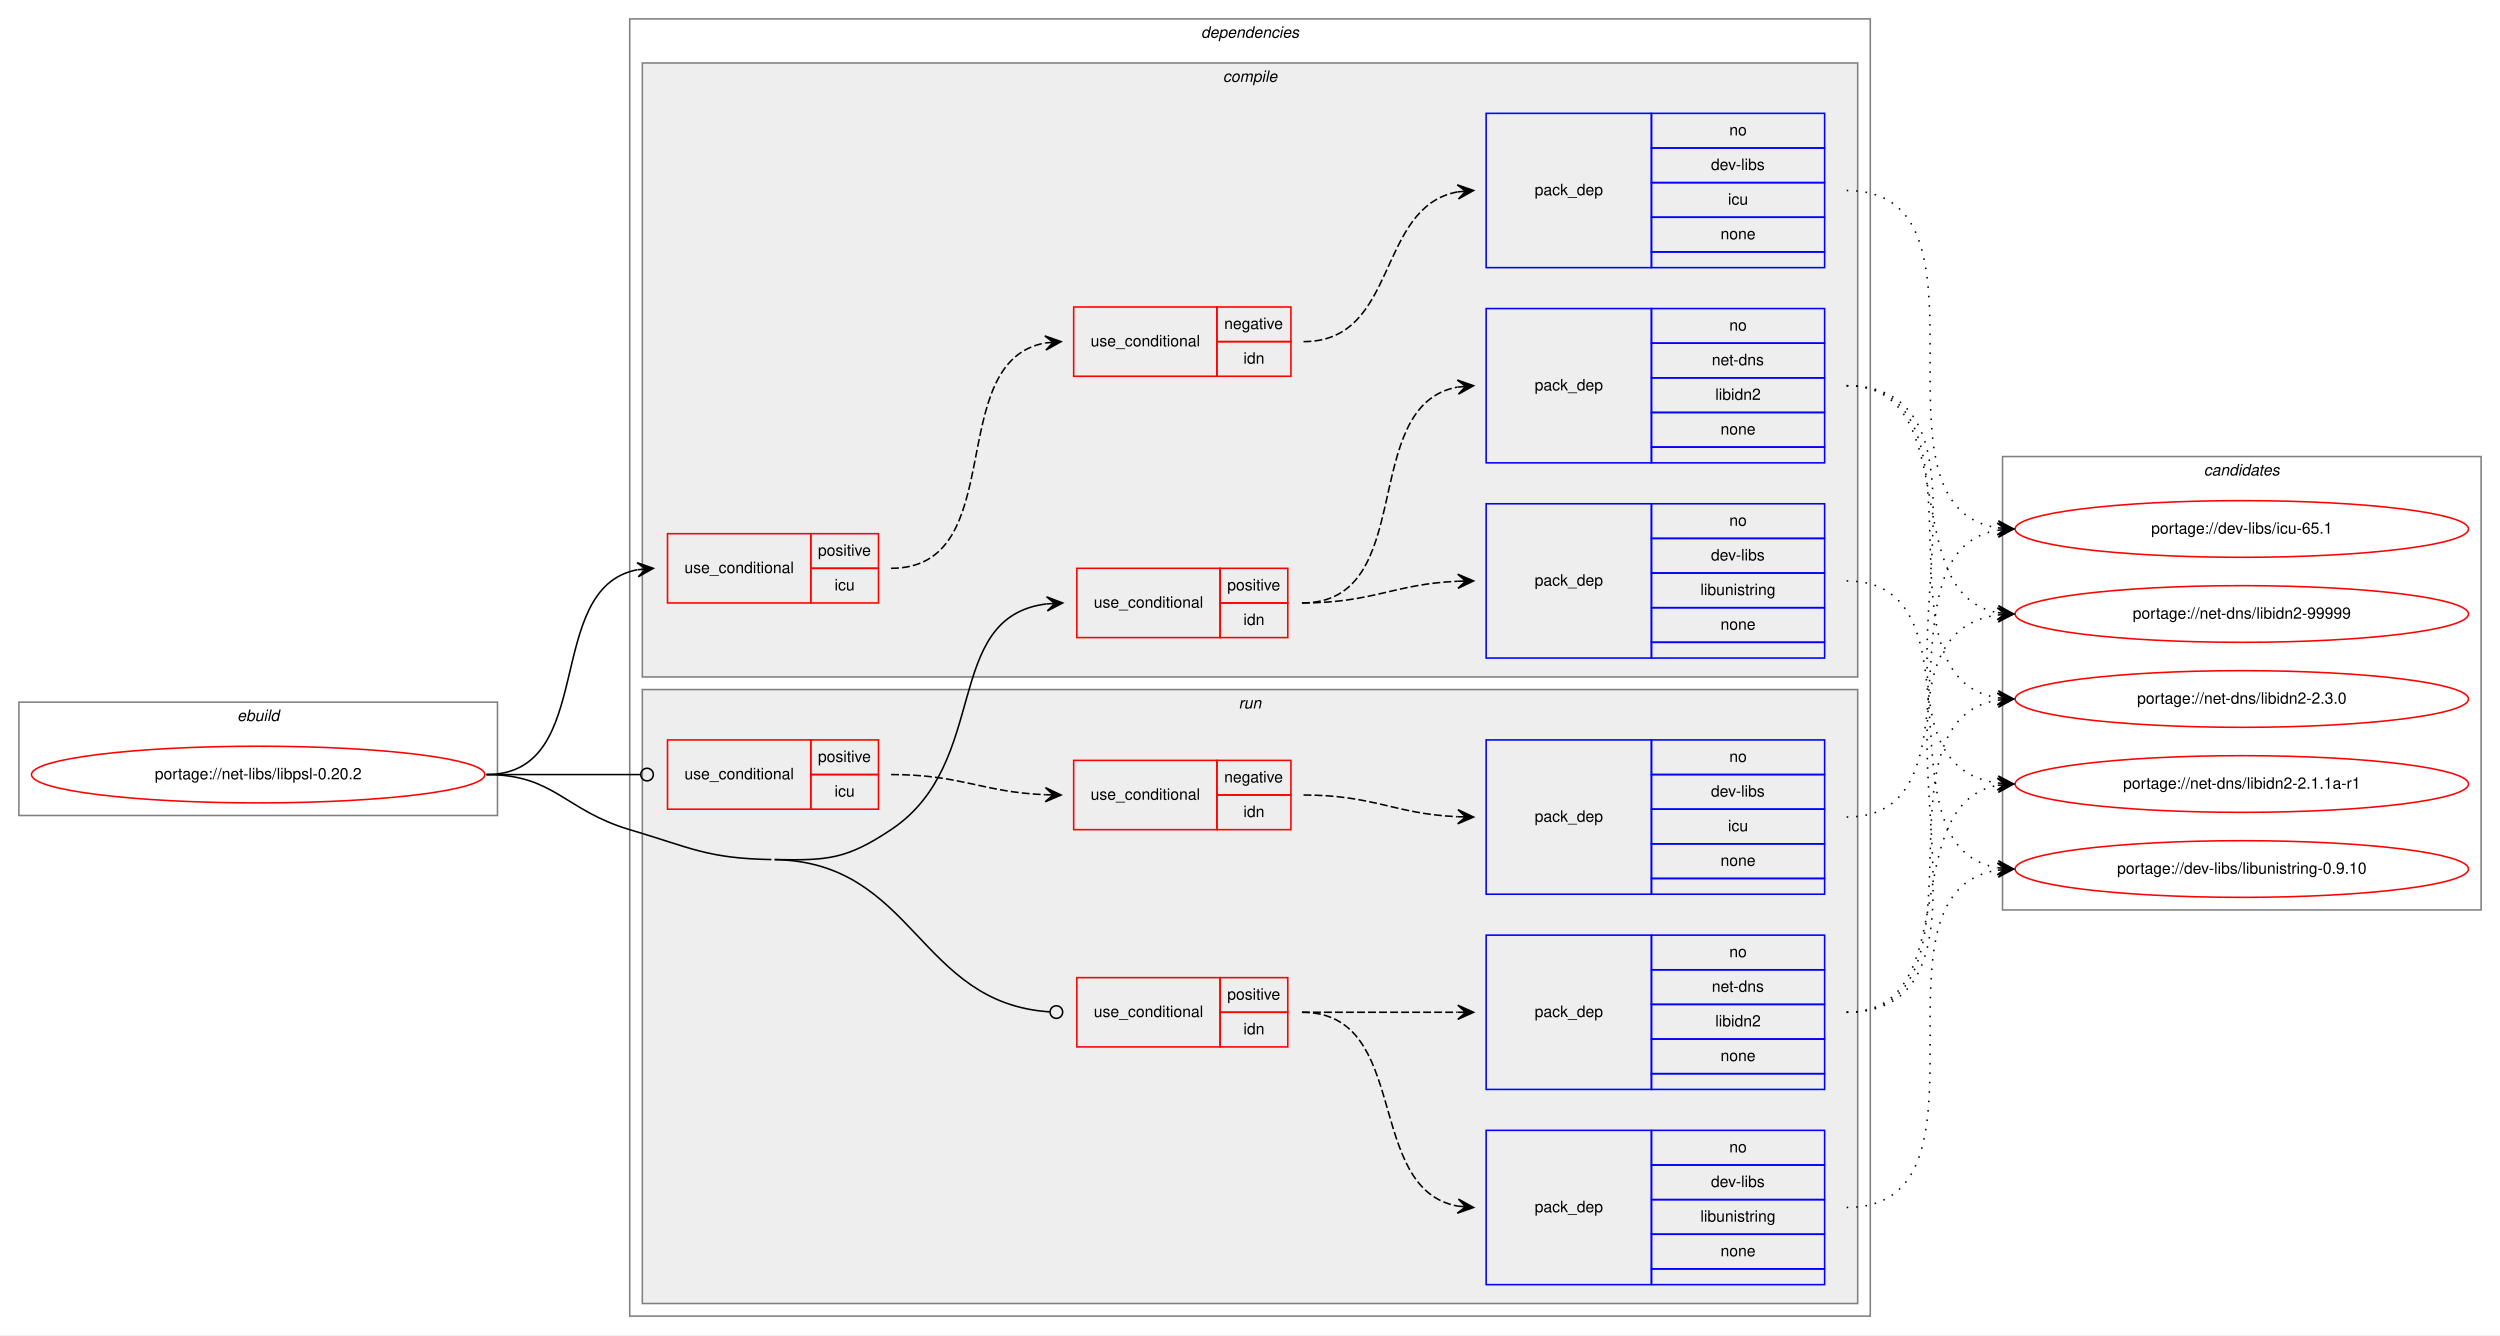
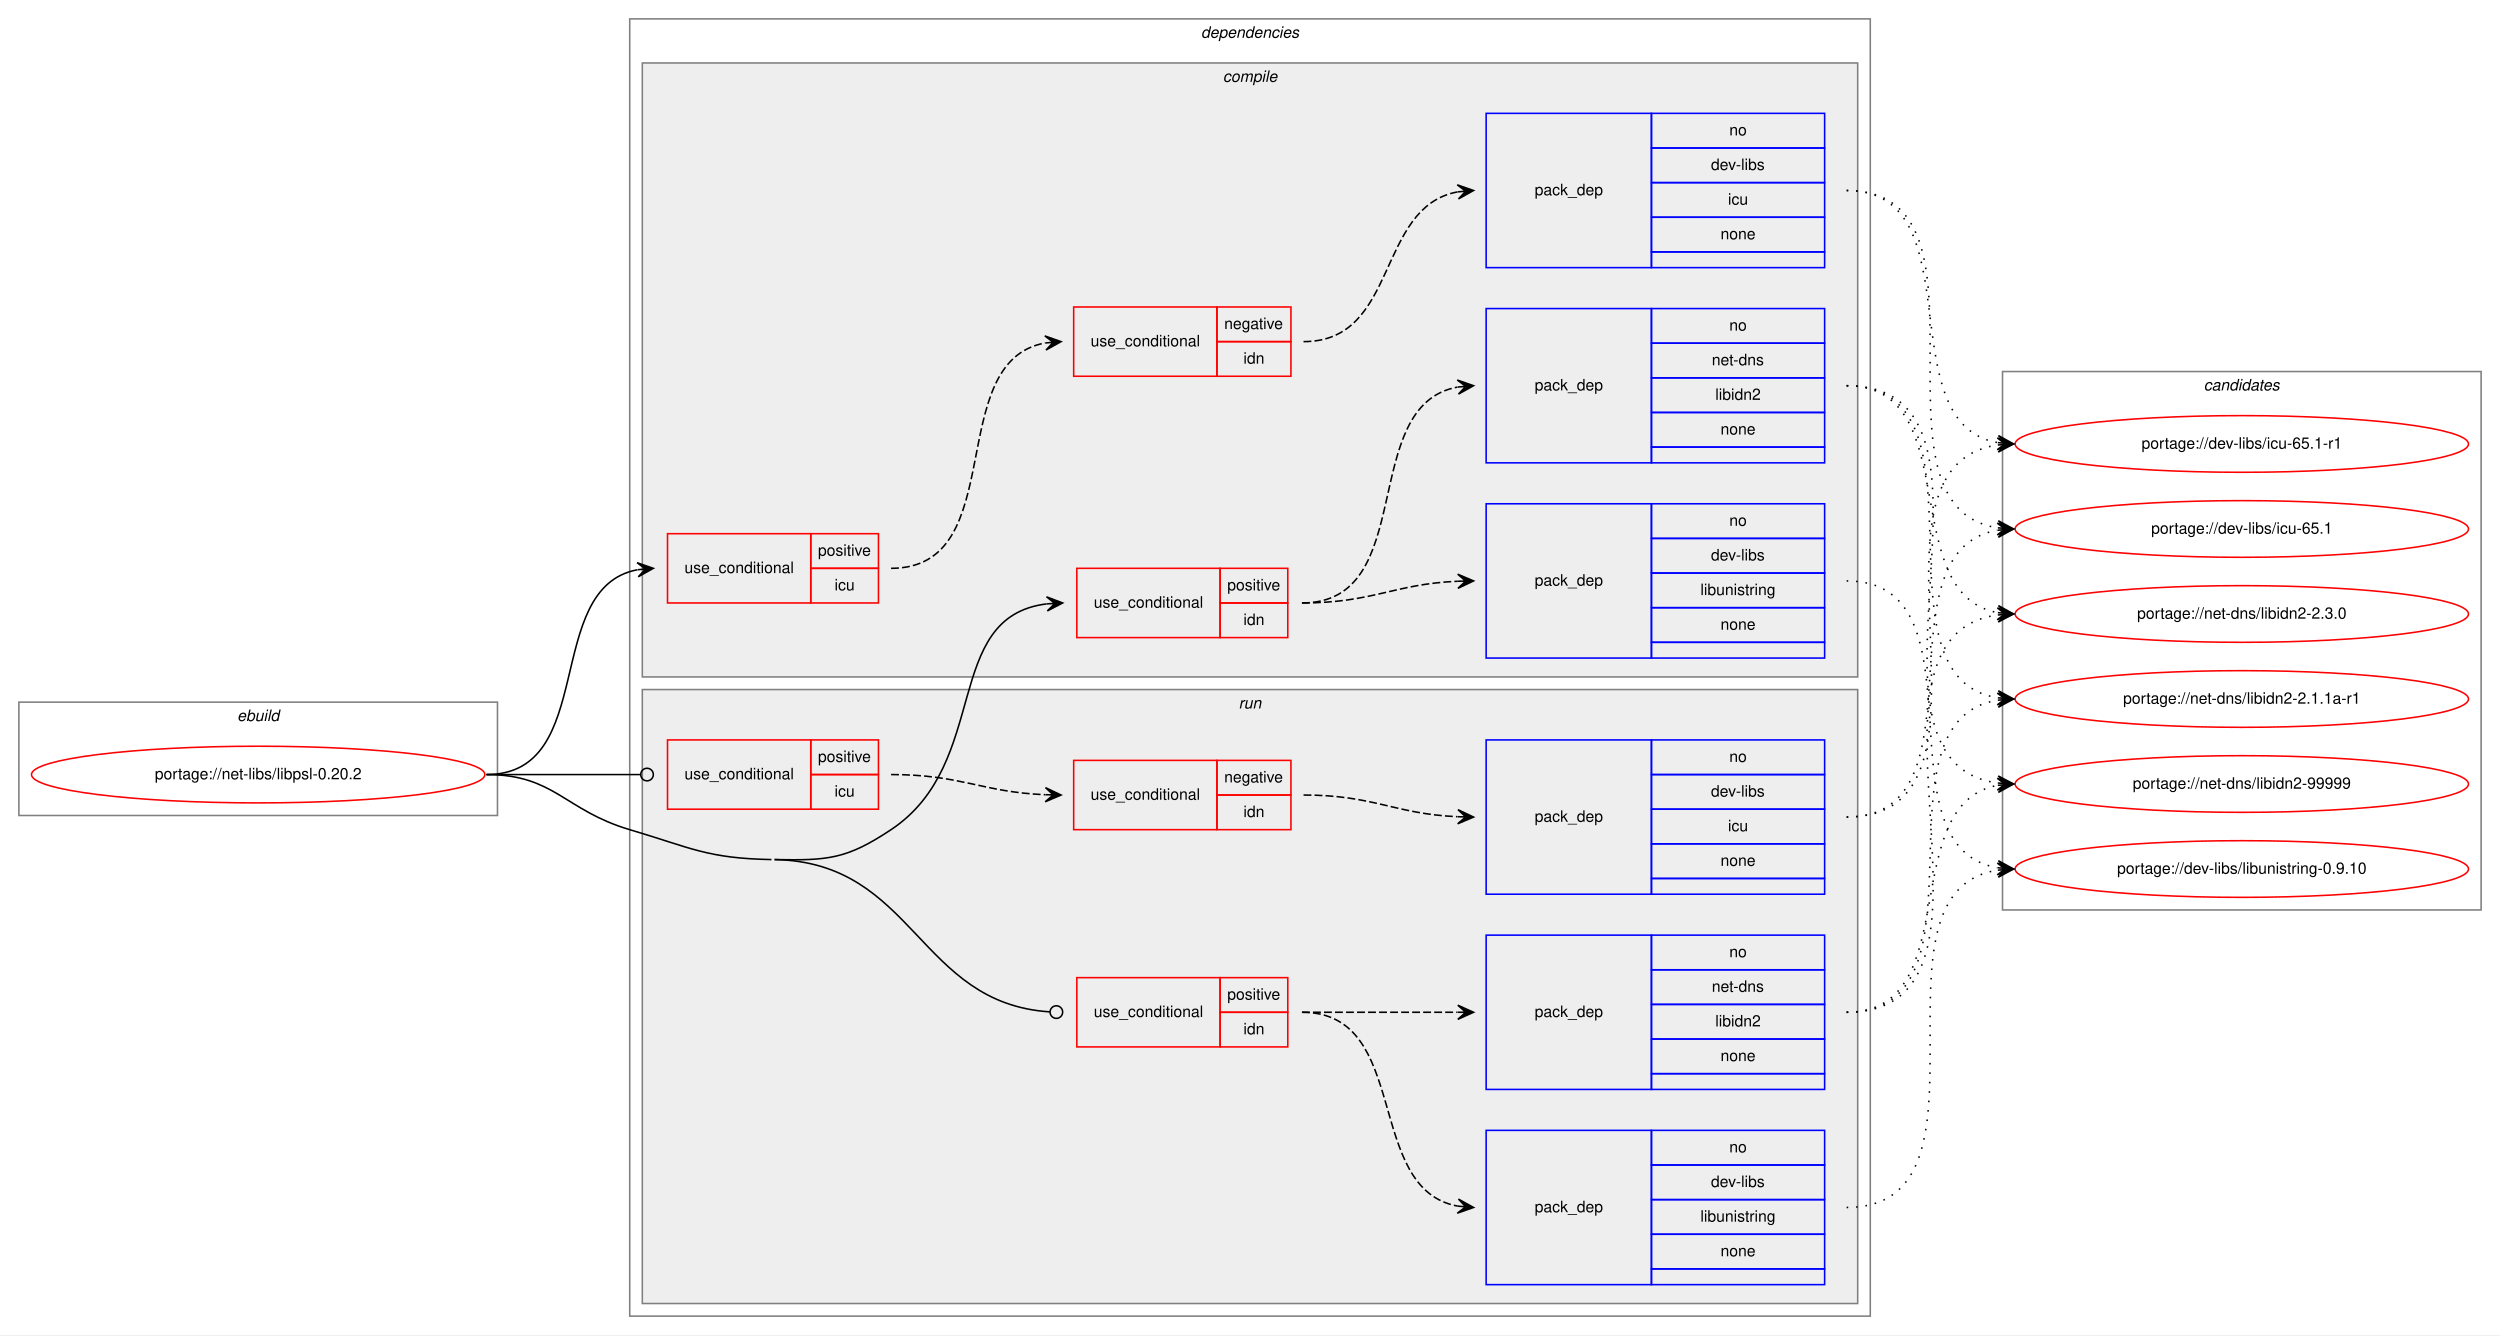
<svg xmlns="http://www.w3.org/2000/svg" xmlns:xlink="http://www.w3.org/1999/xlink" width="1588pt" height="848pt" viewBox="0.00 0.00 1588.00 848.00">
  <g id="graph0" class="graph" transform="scale(1 1) rotate(0) translate(4 844)">
    <polygon fill="white" stroke="transparent" points="-4,4 -4,-844 1584,-844 1584,4 -4,4" />
    <g id="clust1" class="cluster">
      <polygon fill="none" stroke="gray" points="8,-326 8,-398 312,-398 312,-326 8,-326" />
      <text text-anchor="start" x="146.66" y="-386" font-family="Helvetica,sans-Serif" font-style="italic" font-size="10.00">ebuild</text>
    </g>
    <g id="clust2" class="cluster">
      <polygon fill="none" stroke="gray" points="396,-8 396,-832 1184,-832 1184,-8 396,-8" />
      <text text-anchor="start" x="758.88" y="-820" font-family="Helvetica,sans-Serif" font-style="italic" font-size="10.00">dependencies</text>
    </g>
    <g id="clust3" class="cluster">
      <polygon fill="#eeeeee" stroke="gray" points="404,-414 404,-804 1176,-804 1176,-414 404,-414" />
      <text text-anchor="start" x="772.78" y="-792" font-family="Helvetica,sans-Serif" font-style="italic" font-size="10.00">compile</text>
    </g>
    <g id="clust11" class="cluster">
      <polygon fill="#eeeeee" stroke="gray" points="404,-16 404,-406 1176,-406 1176,-16 404,-16" />
      <text text-anchor="start" x="782.78" y="-394" font-family="Helvetica,sans-Serif" font-style="italic" font-size="10.00">run</text>
    </g>
    <g id="clust18" class="cluster">
-       <polygon fill="none" stroke="gray" points="1268,-266 1268,-554 1572,-554 1572,-266 1268,-266" />
-       <text text-anchor="start" x="1395.82" y="-542" font-family="Helvetica,sans-Serif" font-style="italic" font-size="10.00">candidates</text>
+       <polygon fill="none" stroke="gray" points="1268,-266 1268,-608 1572,-608 1572,-266 1268,-266" />
+       <text text-anchor="start" x="1395.82" y="-596" font-family="Helvetica,sans-Serif" font-style="italic" font-size="10.00">candidates</text>
    </g>
    <g id="node1" class="node">
      <g id="a_node1">
        <a xlink:href="../net-libs/libpsl-0.20.2.svg" xlink:title="portage://net-libs/libpsl-0.20.2">
          <ellipse fill="none" stroke="red" cx="160" cy="-352" rx="144" ry="18" />
          <text text-anchor="middle" x="160" y="-349" font-family="Helvetica,sans-Serif" font-size="10.00">portage://net-libs/libpsl-0.20.2</text>
        </a>
      </g>
    </g>
    <g id="node2" class="node">
      <polygon fill="none" stroke="red" points="420,-461 420,-505 511,-505 511,-461 420,-461" />
      <text text-anchor="start" x="430.77" y="-480" font-family="Helvetica,sans-Serif" font-size="10.00">use_conditional</text>
      <polygon fill="none" stroke="red" points="511,-483 511,-505 554,-505 554,-483 511,-483" />
      <text text-anchor="start" x="515.55" y="-491" font-family="Helvetica,sans-Serif" font-size="10.00">positive</text>
      <polygon fill="none" stroke="red" points="511,-461 511,-483 554,-483 554,-461 511,-461" />
      <text text-anchor="start" x="526.11" y="-469" font-family="Helvetica,sans-Serif" font-size="10.00">icu</text>
    </g>
    <g id="edge3" class="edge">
      <path fill="none" stroke="black" d="M305,-352C376.24,-352 340.1,-470.52 400.85,-482.09" />
      <polygon fill="black" stroke="black" points="411,-483 400.64,-486.59 406.02,-482.56 401.04,-482.11 401.04,-482.11 401.04,-482.11 406.02,-482.56 401.44,-477.63 411,-483 411,-483" />
    </g>
    <g id="node5" class="node">
      <polygon fill="none" stroke="red" points="680,-439 680,-483 771,-483 771,-439 680,-439" />
      <text text-anchor="start" x="690.77" y="-458" font-family="Helvetica,sans-Serif" font-size="10.00">use_conditional</text>
      <polygon fill="none" stroke="red" points="771,-461 771,-483 814,-483 814,-461 771,-461" />
      <text text-anchor="start" x="775.55" y="-469" font-family="Helvetica,sans-Serif" font-size="10.00">positive</text>
      <polygon fill="none" stroke="red" points="771,-439 771,-461 814,-461 814,-439 771,-439" />
      <text text-anchor="start" x="785.83" y="-447" font-family="Helvetica,sans-Serif" font-size="10.00">idn</text>
    </g>
    <g id="edge6" class="edge">
      <path fill="none" stroke="black" d="M488,-298C521.95,-297.36 533.73,-298.19 562,-317 625.82,-359.47 593.94,-452.17 660.88,-460.41" />
      <polygon fill="black" stroke="black" points="671,-461 660.76,-464.91 666.01,-460.71 661.02,-460.42 661.02,-460.42 661.02,-460.42 666.01,-460.71 661.28,-455.93 671,-461 671,-461" />
    </g>
    <g id="node8" class="node">
      <polygon fill="none" stroke="red" points="420,-330 420,-374 511,-374 511,-330 420,-330" />
      <text text-anchor="start" x="430.77" y="-349" font-family="Helvetica,sans-Serif" font-size="10.00">use_conditional</text>
      <polygon fill="none" stroke="red" points="511,-352 511,-374 554,-374 554,-352 511,-352" />
      <text text-anchor="start" x="515.55" y="-360" font-family="Helvetica,sans-Serif" font-size="10.00">positive</text>
      <polygon fill="none" stroke="red" points="511,-330 511,-352 554,-352 554,-330 511,-330" />
      <text text-anchor="start" x="526.11" y="-338" font-family="Helvetica,sans-Serif" font-size="10.00">icu</text>
    </g>
    <g id="edge9" class="edge">
      <path fill="none" stroke="black" d="M305,-352C349.26,-352 362.33,-352 402.82,-352" />
      <ellipse fill="none" stroke="black" cx="407" cy="-352" rx="4" ry="4" />
    </g>
    <g id="node11" class="node">
      <polygon fill="none" stroke="red" points="680,-179 680,-223 771,-223 771,-179 680,-179" />
      <text text-anchor="start" x="690.77" y="-198" font-family="Helvetica,sans-Serif" font-size="10.00">use_conditional</text>
      <polygon fill="none" stroke="red" points="771,-201 771,-223 814,-223 814,-201 771,-201" />
      <text text-anchor="start" x="775.55" y="-209" font-family="Helvetica,sans-Serif" font-size="10.00">positive</text>
      <polygon fill="none" stroke="red" points="771,-179 771,-201 814,-201 814,-179 771,-179" />
      <text text-anchor="start" x="785.83" y="-187" font-family="Helvetica,sans-Serif" font-size="10.00">idn</text>
    </g>
    <g id="edge12" class="edge">
      <path fill="none" stroke="black" d="M488,-298C577.25,-296.33 578.93,-206.68 662.89,-201.26" />
      <ellipse fill="none" stroke="black" cx="667" cy="-201.13" rx="4" ry="4" />
      <path fill="none" stroke="black" d="M305,-352C348.33,-352 354.45,-329.29 396,-317 435.2,-305.4 445.13,-298.76 486,-298" />
    </g>
    <g id="node3" class="node">
      <polygon fill="none" stroke="red" points="678,-605 678,-649 769,-649 769,-605 678,-605" />
      <text text-anchor="start" x="688.77" y="-624" font-family="Helvetica,sans-Serif" font-size="10.00">use_conditional</text>
      <polygon fill="none" stroke="red" points="769,-627 769,-649 816,-649 816,-627 769,-627" />
      <text text-anchor="start" x="773.6" y="-635" font-family="Helvetica,sans-Serif" font-size="10.00">negative</text>
      <polygon fill="none" stroke="red" points="769,-605 769,-627 816,-627 816,-605 769,-605" />
      <text text-anchor="start" x="785.83" y="-613" font-family="Helvetica,sans-Serif" font-size="10.00">idn</text>
    </g>
    <g id="edge2" class="edge">
      <path fill="none" stroke="black" stroke-dasharray="5,2" d="M562,-483C638.41,-483 594.41,-614.35 659.99,-626.15" />
      <polygon fill="black" stroke="black" points="670,-627 659.66,-630.64 665.02,-626.58 660.04,-626.16 660.04,-626.16 660.04,-626.16 665.02,-626.58 660.41,-621.67 670,-627 670,-627" />
    </g>
    <g id="node4" class="node">
      <polygon fill="none" stroke="blue" points="940,-674 940,-772 1045,-772 1045,-674 940,-674" />
      <text text-anchor="start" x="970.82" y="-720" font-family="Helvetica,sans-Serif" font-size="10.00">pack_dep</text>
      <polygon fill="none" stroke="blue" points="1045,-750 1045,-772 1155,-772 1155,-750 1045,-750" />
      <text text-anchor="start" x="1094.44" y="-758" font-family="Helvetica,sans-Serif" font-size="10.00">no</text>
      <polygon fill="none" stroke="blue" points="1045,-728 1045,-750 1155,-750 1155,-728 1045,-728" />
      <text text-anchor="start" x="1082.78" y="-736" font-family="Helvetica,sans-Serif" font-size="10.00">dev-libs</text>
      <polygon fill="none" stroke="blue" points="1045,-706 1045,-728 1155,-728 1155,-706 1045,-706" />
      <text text-anchor="start" x="1093.61" y="-714" font-family="Helvetica,sans-Serif" font-size="10.00">icu</text>
      <polygon fill="none" stroke="blue" points="1045,-684 1045,-706 1155,-706 1155,-684 1045,-684" />
      <text text-anchor="start" x="1088.88" y="-692" font-family="Helvetica,sans-Serif" font-size="10.00">none</text>
      <polygon fill="none" stroke="blue" points="1045,-674 1045,-684 1155,-684 1155,-674 1045,-674" />
    </g>
    <g id="edge1" class="edge">
      <path fill="none" stroke="black" stroke-dasharray="5,2" d="M824,-627C884.58,-627 869.82,-712.43 921.87,-722.11" />
      <polygon fill="black" stroke="black" points="932,-723 921.64,-726.61 927.02,-722.56 922.04,-722.13 922.04,-722.13 922.04,-722.13 927.02,-722.56 922.43,-717.64 932,-723 932,-723" />
    </g>
    <g id="node14" class="node">
      <g id="a_node14">
+         <a xlink:href="../dev-libs/icu-65.1-r1.svg" xlink:title="portage://dev-libs/icu-65.1-r1">
+           <ellipse fill="none" stroke="red" cx="1420" cy="-562" rx="144" ry="18" />
+           <text text-anchor="middle" x="1420" y="-559" font-family="Helvetica,sans-Serif" font-size="10.00">portage://dev-libs/icu-65.1-r1</text>
+         </a>
+       </g>
+     </g>
+     <g id="edge13" class="edge">
+       <path fill="none" stroke="black" stroke-dasharray="1,5" d="M1169,-723C1250.99,-723 1194.66,-575.54 1264.77,-562.87" />
+       <polygon fill="black" stroke="black" points="1275,-562 1265.42,-567.33 1270.02,-562.42 1265.04,-562.84 1265.04,-562.84 1265.04,-562.84 1270.02,-562.42 1264.66,-558.36 1275,-562 1275,-562" />
+     </g>
+     <g id="node15" class="node">
+       <g id="a_node15">
        <a xlink:href="../dev-libs/icu-65.1.svg" xlink:title="portage://dev-libs/icu-65.1">
          <ellipse fill="none" stroke="red" cx="1420" cy="-508" rx="144" ry="18" />
          <text text-anchor="middle" x="1420" y="-505" font-family="Helvetica,sans-Serif" font-size="10.00">portage://dev-libs/icu-65.1</text>
        </a>
      </g>
    </g>
-     <g id="edge13" class="edge">
+     <g id="edge14" class="edge">
      <path fill="none" stroke="black" stroke-dasharray="1,5" d="M1169,-723C1271.9,-723 1175.53,-522.45 1264.81,-508.74" />
      <polygon fill="black" stroke="black" points="1275,-508 1265.35,-513.21 1270.01,-508.36 1265.03,-508.72 1265.03,-508.72 1265.03,-508.72 1270.01,-508.36 1264.7,-504.23 1275,-508 1275,-508" />
    </g>
    <g id="node6" class="node">
      <polygon fill="none" stroke="blue" points="940,-426 940,-524 1045,-524 1045,-426 940,-426" />
      <text text-anchor="start" x="970.82" y="-472" font-family="Helvetica,sans-Serif" font-size="10.00">pack_dep</text>
      <polygon fill="none" stroke="blue" points="1045,-502 1045,-524 1155,-524 1155,-502 1045,-502" />
      <text text-anchor="start" x="1094.44" y="-510" font-family="Helvetica,sans-Serif" font-size="10.00">no</text>
      <polygon fill="none" stroke="blue" points="1045,-480 1045,-502 1155,-502 1155,-480 1045,-480" />
      <text text-anchor="start" x="1082.78" y="-488" font-family="Helvetica,sans-Serif" font-size="10.00">dev-libs</text>
      <polygon fill="none" stroke="blue" points="1045,-458 1045,-480 1155,-480 1155,-458 1045,-458" />
      <text text-anchor="start" x="1076.11" y="-466" font-family="Helvetica,sans-Serif" font-size="10.00">libunistring</text>
      <polygon fill="none" stroke="blue" points="1045,-436 1045,-458 1155,-458 1155,-436 1045,-436" />
      <text text-anchor="start" x="1088.88" y="-444" font-family="Helvetica,sans-Serif" font-size="10.00">none</text>
      <polygon fill="none" stroke="blue" points="1045,-426 1045,-436 1155,-436 1155,-426 1045,-426" />
    </g>
    <g id="edge4" class="edge">
      <path fill="none" stroke="black" stroke-dasharray="5,2" d="M823,-461C868.31,-461 881.33,-473.05 921.97,-474.79" />
      <polygon fill="black" stroke="black" points="932,-475 921.91,-479.29 927,-474.9 922,-474.79 922,-474.79 922,-474.79 927,-474.9 922.1,-470.29 932,-475 932,-475" />
    </g>
    <g id="node7" class="node">
      <polygon fill="none" stroke="blue" points="940,-550 940,-648 1045,-648 1045,-550 940,-550" />
      <text text-anchor="start" x="970.82" y="-596" font-family="Helvetica,sans-Serif" font-size="10.00">pack_dep</text>
      <polygon fill="none" stroke="blue" points="1045,-626 1045,-648 1155,-648 1155,-626 1045,-626" />
      <text text-anchor="start" x="1094.44" y="-634" font-family="Helvetica,sans-Serif" font-size="10.00">no</text>
      <polygon fill="none" stroke="blue" points="1045,-604 1045,-626 1155,-626 1155,-604 1045,-604" />
      <text text-anchor="start" x="1083.33" y="-612" font-family="Helvetica,sans-Serif" font-size="10.00">net-dns</text>
      <polygon fill="none" stroke="blue" points="1045,-582 1045,-604 1155,-604 1155,-582 1045,-582" />
      <text text-anchor="start" x="1085.55" y="-590" font-family="Helvetica,sans-Serif" font-size="10.00">libidn2</text>
      <polygon fill="none" stroke="blue" points="1045,-560 1045,-582 1155,-582 1155,-560 1045,-560" />
      <text text-anchor="start" x="1088.88" y="-568" font-family="Helvetica,sans-Serif" font-size="10.00">none</text>
      <polygon fill="none" stroke="blue" points="1045,-550 1045,-560 1155,-560 1155,-550 1045,-550" />
    </g>
    <g id="edge5" class="edge">
      <path fill="none" stroke="black" stroke-dasharray="5,2" d="M823,-461C897.49,-461 858,-586.37 921.81,-598.12" />
      <polygon fill="black" stroke="black" points="932,-599 921.65,-602.62 927.02,-598.57 922.04,-598.14 922.04,-598.14 922.04,-598.14 927.02,-598.57 922.42,-593.66 932,-599 932,-599" />
    </g>
-     <g id="node15" class="node">
-       <g id="a_node15">
+     <g id="node16" class="node">
+       <g id="a_node16">
        <a xlink:href="../dev-libs/libunistring-0.9.10.svg" xlink:title="portage://dev-libs/libunistring-0.9.10">
          <ellipse fill="none" stroke="red" cx="1420" cy="-292" rx="144" ry="18" />
          <text text-anchor="middle" x="1420" y="-289" font-family="Helvetica,sans-Serif" font-size="10.00">portage://dev-libs/libunistring-0.9.10</text>
        </a>
      </g>
    </g>
-     <g id="edge14" class="edge">
+     <g id="edge15" class="edge">
      <path fill="none" stroke="black" stroke-dasharray="1,5" d="M1169,-475C1259.32,-475 1187.14,-306.02 1264.77,-292.82" />
      <polygon fill="black" stroke="black" points="1275,-292 1265.39,-297.28 1270.02,-292.4 1265.03,-292.8 1265.03,-292.8 1265.03,-292.8 1270.02,-292.4 1264.67,-288.31 1275,-292 1275,-292" />
    </g>
-     <g id="node16" class="node">
-       <g id="a_node16">
+     <g id="node17" class="node">
+       <g id="a_node17">
        <a xlink:href="../net-dns/libidn2-99999.svg" xlink:title="portage://net-dns/libidn2-99999">
+           <ellipse fill="none" stroke="red" cx="1420" cy="-346" rx="144" ry="18" />
+           <text text-anchor="middle" x="1420" y="-343" font-family="Helvetica,sans-Serif" font-size="10.00">portage://net-dns/libidn2-99999</text>
+         </a>
+       </g>
+     </g>
+     <g id="edge16" class="edge">
+       <path fill="none" stroke="black" stroke-dasharray="1,5" d="M1169,-599C1287.34,-599 1160.94,-360.61 1264.94,-346.64" />
+       <polygon fill="black" stroke="black" points="1275,-346 1265.31,-351.12 1270.01,-346.32 1265.02,-346.63 1265.02,-346.63 1265.02,-346.63 1270.01,-346.32 1264.73,-342.14 1275,-346 1275,-346" />
+     </g>
+     <g id="node18" class="node">
+       <g id="a_node18">
+         <a xlink:href="../net-dns/libidn2-2.3.0.svg" xlink:title="portage://net-dns/libidn2-2.3.0">
          <ellipse fill="none" stroke="red" cx="1420" cy="-454" rx="144" ry="18" />
-           <text text-anchor="middle" x="1420" y="-451" font-family="Helvetica,sans-Serif" font-size="10.00">portage://net-dns/libidn2-99999</text>
-         </a>
-       </g>
-     </g>
-     <g id="edge15" class="edge">
+           <text text-anchor="middle" x="1420" y="-451" font-family="Helvetica,sans-Serif" font-size="10.00">portage://net-dns/libidn2-2.3.0</text>
+         </a>
+       </g>
+     </g>
+     <g id="edge17" class="edge">
      <path fill="none" stroke="black" stroke-dasharray="1,5" d="M1169,-599C1245.24,-599 1199.72,-466.73 1265.03,-454.85" />
      <polygon fill="black" stroke="black" points="1275,-454 1265.42,-459.33 1270.02,-454.43 1265.04,-454.85 1265.04,-454.85 1265.04,-454.85 1270.02,-454.43 1264.65,-450.37 1275,-454 1275,-454" />
    </g>
-     <g id="node17" class="node">
-       <g id="a_node17">
-         <a xlink:href="../net-dns/libidn2-2.3.0.svg" xlink:title="portage://net-dns/libidn2-2.3.0">
+     <g id="node19" class="node">
+       <g id="a_node19">
+         <a xlink:href="../net-dns/libidn2-2.1.1a-r1.svg" xlink:title="portage://net-dns/libidn2-2.1.1a-r1">
          <ellipse fill="none" stroke="red" cx="1420" cy="-400" rx="144" ry="18" />
-           <text text-anchor="middle" x="1420" y="-397" font-family="Helvetica,sans-Serif" font-size="10.00">portage://net-dns/libidn2-2.3.0</text>
-         </a>
-       </g>
-     </g>
-     <g id="edge16" class="edge">
+           <text text-anchor="middle" x="1420" y="-397" font-family="Helvetica,sans-Serif" font-size="10.00">portage://net-dns/libidn2-2.1.1a-r1</text>
+         </a>
+       </g>
+     </g>
+     <g id="edge18" class="edge">
      <path fill="none" stroke="black" stroke-dasharray="1,5" d="M1169,-599C1265.59,-599 1181.36,-414.12 1264.88,-400.76" />
      <polygon fill="black" stroke="black" points="1275,-400 1265.37,-405.24 1270.01,-400.37 1265.03,-400.75 1265.03,-400.75 1265.03,-400.75 1270.01,-400.37 1264.69,-396.26 1275,-400 1275,-400" />
-     </g>
-     <g id="node18" class="node">
-       <g id="a_node18">
-         <a xlink:href="../net-dns/libidn2-2.1.1a-r1.svg" xlink:title="portage://net-dns/libidn2-2.1.1a-r1">
-           <ellipse fill="none" stroke="red" cx="1420" cy="-346" rx="144" ry="18" />
-           <text text-anchor="middle" x="1420" y="-343" font-family="Helvetica,sans-Serif" font-size="10.00">portage://net-dns/libidn2-2.1.1a-r1</text>
-         </a>
-       </g>
-     </g>
-     <g id="edge17" class="edge">
-       <path fill="none" stroke="black" stroke-dasharray="1,5" d="M1169,-599C1287.34,-599 1160.94,-360.61 1264.94,-346.64" />
-       <polygon fill="black" stroke="black" points="1275,-346 1265.31,-351.12 1270.01,-346.32 1265.02,-346.63 1265.02,-346.63 1265.02,-346.63 1270.01,-346.32 1264.73,-342.14 1275,-346 1275,-346" />
    </g>
    <g id="node9" class="node">
      <polygon fill="none" stroke="red" points="678,-317 678,-361 769,-361 769,-317 678,-317" />
      <text text-anchor="start" x="688.77" y="-336" font-family="Helvetica,sans-Serif" font-size="10.00">use_conditional</text>
      <polygon fill="none" stroke="red" points="769,-339 769,-361 816,-361 816,-339 769,-339" />
      <text text-anchor="start" x="773.6" y="-347" font-family="Helvetica,sans-Serif" font-size="10.00">negative</text>
      <polygon fill="none" stroke="red" points="769,-317 769,-339 816,-339 816,-317 769,-317" />
      <text text-anchor="start" x="785.83" y="-325" font-family="Helvetica,sans-Serif" font-size="10.00">idn</text>
    </g>
    <g id="edge8" class="edge">
      <path fill="none" stroke="black" stroke-dasharray="5,2" d="M562,-352C606.76,-352 619.77,-340.86 659.82,-339.2" />
      <polygon fill="black" stroke="black" points="670,-339 660.09,-343.7 665,-339.1 660,-339.2 660,-339.2 660,-339.2 665,-339.1 659.91,-334.7 670,-339 670,-339" />
    </g>
    <g id="node10" class="node">
      <polygon fill="none" stroke="blue" points="940,-276 940,-374 1045,-374 1045,-276 940,-276" />
      <text text-anchor="start" x="970.82" y="-322" font-family="Helvetica,sans-Serif" font-size="10.00">pack_dep</text>
      <polygon fill="none" stroke="blue" points="1045,-352 1045,-374 1155,-374 1155,-352 1045,-352" />
      <text text-anchor="start" x="1094.44" y="-360" font-family="Helvetica,sans-Serif" font-size="10.00">no</text>
      <polygon fill="none" stroke="blue" points="1045,-330 1045,-352 1155,-352 1155,-330 1045,-330" />
      <text text-anchor="start" x="1082.78" y="-338" font-family="Helvetica,sans-Serif" font-size="10.00">dev-libs</text>
      <polygon fill="none" stroke="blue" points="1045,-308 1045,-330 1155,-330 1155,-308 1045,-308" />
      <text text-anchor="start" x="1093.61" y="-316" font-family="Helvetica,sans-Serif" font-size="10.00">icu</text>
      <polygon fill="none" stroke="blue" points="1045,-286 1045,-308 1155,-308 1155,-286 1045,-286" />
      <text text-anchor="start" x="1088.88" y="-294" font-family="Helvetica,sans-Serif" font-size="10.00">none</text>
      <polygon fill="none" stroke="blue" points="1045,-276 1045,-286 1155,-286 1155,-276 1045,-276" />
    </g>
    <g id="edge7" class="edge">
      <path fill="none" stroke="black" stroke-dasharray="5,2" d="M824,-339C868.81,-339 881.73,-327 921.81,-325.22" />
      <polygon fill="black" stroke="black" points="932,-325 922.1,-329.71 927,-325.11 922,-325.22 922,-325.22 922,-325.22 927,-325.11 921.91,-320.72 932,-325 932,-325" />
    </g>
-     <g id="edge18" class="edge">
+     <g id="edge19" class="edge">
+       <path fill="none" stroke="black" stroke-dasharray="1,5" d="M1169,-325C1280.78,-325 1167.18,-547.42 1264.87,-561.32" />
+       <polygon fill="black" stroke="black" points="1275,-562 1264.72,-565.82 1270.01,-561.67 1265.02,-561.33 1265.02,-561.33 1265.02,-561.33 1270.01,-561.67 1265.32,-556.84 1275,-562 1275,-562" />
+     </g>
+     <g id="edge20" class="edge">
      <path fill="none" stroke="black" stroke-dasharray="1,5" d="M1169,-325C1259.32,-325 1187.14,-493.98 1264.77,-507.18" />
      <polygon fill="black" stroke="black" points="1275,-508 1264.67,-511.69 1270.02,-507.6 1265.03,-507.2 1265.03,-507.2 1265.03,-507.2 1270.02,-507.6 1265.39,-502.72 1275,-508 1275,-508" />
    </g>
    <g id="node12" class="node">
      <polygon fill="none" stroke="blue" points="940,-28 940,-126 1045,-126 1045,-28 940,-28" />
      <text text-anchor="start" x="970.82" y="-74" font-family="Helvetica,sans-Serif" font-size="10.00">pack_dep</text>
      <polygon fill="none" stroke="blue" points="1045,-104 1045,-126 1155,-126 1155,-104 1045,-104" />
      <text text-anchor="start" x="1094.44" y="-112" font-family="Helvetica,sans-Serif" font-size="10.00">no</text>
      <polygon fill="none" stroke="blue" points="1045,-82 1045,-104 1155,-104 1155,-82 1045,-82" />
      <text text-anchor="start" x="1082.78" y="-90" font-family="Helvetica,sans-Serif" font-size="10.00">dev-libs</text>
      <polygon fill="none" stroke="blue" points="1045,-60 1045,-82 1155,-82 1155,-60 1045,-60" />
      <text text-anchor="start" x="1076.11" y="-68" font-family="Helvetica,sans-Serif" font-size="10.00">libunistring</text>
      <polygon fill="none" stroke="blue" points="1045,-38 1045,-60 1155,-60 1155,-38 1045,-38" />
      <text text-anchor="start" x="1088.88" y="-46" font-family="Helvetica,sans-Serif" font-size="10.00">none</text>
      <polygon fill="none" stroke="blue" points="1045,-28 1045,-38 1155,-38 1155,-28 1045,-28" />
    </g>
    <g id="edge10" class="edge">
      <path fill="none" stroke="black" stroke-dasharray="5,2" d="M823,-201C892.79,-201 862.05,-88.81 922.02,-77.86" />
      <polygon fill="black" stroke="black" points="932,-77 922.42,-82.34 927.02,-77.43 922.04,-77.86 922.04,-77.86 922.04,-77.86 927.02,-77.43 921.65,-73.37 932,-77 932,-77" />
    </g>
    <g id="node13" class="node">
      <polygon fill="none" stroke="blue" points="940,-152 940,-250 1045,-250 1045,-152 940,-152" />
      <text text-anchor="start" x="970.82" y="-198" font-family="Helvetica,sans-Serif" font-size="10.00">pack_dep</text>
      <polygon fill="none" stroke="blue" points="1045,-228 1045,-250 1155,-250 1155,-228 1045,-228" />
      <text text-anchor="start" x="1094.44" y="-236" font-family="Helvetica,sans-Serif" font-size="10.00">no</text>
      <polygon fill="none" stroke="blue" points="1045,-206 1045,-228 1155,-228 1155,-206 1045,-206" />
      <text text-anchor="start" x="1083.33" y="-214" font-family="Helvetica,sans-Serif" font-size="10.00">net-dns</text>
      <polygon fill="none" stroke="blue" points="1045,-184 1045,-206 1155,-206 1155,-184 1045,-184" />
      <text text-anchor="start" x="1085.55" y="-192" font-family="Helvetica,sans-Serif" font-size="10.00">libidn2</text>
      <polygon fill="none" stroke="blue" points="1045,-162 1045,-184 1155,-184 1155,-162 1045,-162" />
      <text text-anchor="start" x="1088.88" y="-170" font-family="Helvetica,sans-Serif" font-size="10.00">none</text>
      <polygon fill="none" stroke="blue" points="1045,-152 1045,-162 1155,-162 1155,-152 1045,-152" />
    </g>
    <g id="edge11" class="edge">
      <path fill="none" stroke="black" stroke-dasharray="5,2" d="M823,-201C867.85,-201 881.56,-201 921.78,-201" />
      <polygon fill="black" stroke="black" points="932,-201 922,-205.5 927,-201 922,-201 922,-201 922,-201 927,-201 922,-196.5 932,-201 932,-201" />
    </g>
-     <g id="edge19" class="edge">
+     <g id="edge21" class="edge">
      <path fill="none" stroke="black" stroke-dasharray="1,5" d="M1169,-77C1271.9,-77 1175.53,-277.55 1264.81,-291.26" />
      <polygon fill="black" stroke="black" points="1275,-292 1264.7,-295.77 1270.01,-291.64 1265.03,-291.28 1265.03,-291.28 1265.03,-291.28 1270.01,-291.64 1265.35,-286.79 1275,-292 1275,-292" />
-     </g>
-     <g id="edge20" class="edge">
-       <path fill="none" stroke="black" stroke-dasharray="1,5" d="M1169,-201C1287.34,-201 1160.94,-439.39 1264.94,-453.36" />
-       <polygon fill="black" stroke="black" points="1275,-454 1264.73,-457.86 1270.01,-453.68 1265.02,-453.37 1265.02,-453.37 1265.02,-453.37 1270.01,-453.68 1265.31,-448.88 1275,-454 1275,-454" />
-     </g>
-     <g id="edge21" class="edge">
-       <path fill="none" stroke="black" stroke-dasharray="1,5" d="M1169,-201C1265.59,-201 1181.36,-385.88 1264.88,-399.24" />
-       <polygon fill="black" stroke="black" points="1275,-400 1264.69,-403.74 1270.01,-399.63 1265.03,-399.25 1265.03,-399.25 1265.03,-399.25 1270.01,-399.63 1265.37,-394.76 1275,-400 1275,-400" />
    </g>
    <g id="edge22" class="edge">
      <path fill="none" stroke="black" stroke-dasharray="1,5" d="M1169,-201C1245.24,-201 1199.72,-333.27 1265.03,-345.15" />
      <polygon fill="black" stroke="black" points="1275,-346 1264.65,-349.63 1270.02,-345.57 1265.04,-345.15 1265.04,-345.15 1265.04,-345.15 1270.02,-345.57 1265.42,-340.67 1275,-346 1275,-346" />
    </g>
+     <g id="edge23" class="edge">
+       <path fill="none" stroke="black" stroke-dasharray="1,5" d="M1169,-201C1287.34,-201 1160.94,-439.39 1264.94,-453.36" />
+       <polygon fill="black" stroke="black" points="1275,-454 1264.73,-457.86 1270.01,-453.68 1265.02,-453.37 1265.02,-453.37 1265.02,-453.37 1270.01,-453.68 1265.31,-448.88 1275,-454 1275,-454" />
+     </g>
+     <g id="edge24" class="edge">
+       <path fill="none" stroke="black" stroke-dasharray="1,5" d="M1169,-201C1265.59,-201 1181.36,-385.88 1264.88,-399.24" />
+       <polygon fill="black" stroke="black" points="1275,-400 1264.69,-403.74 1270.01,-399.63 1265.03,-399.25 1265.03,-399.25 1265.03,-399.25 1270.01,-399.63 1265.37,-394.76 1275,-400 1275,-400" />
+     </g>
  </g>
</svg>
